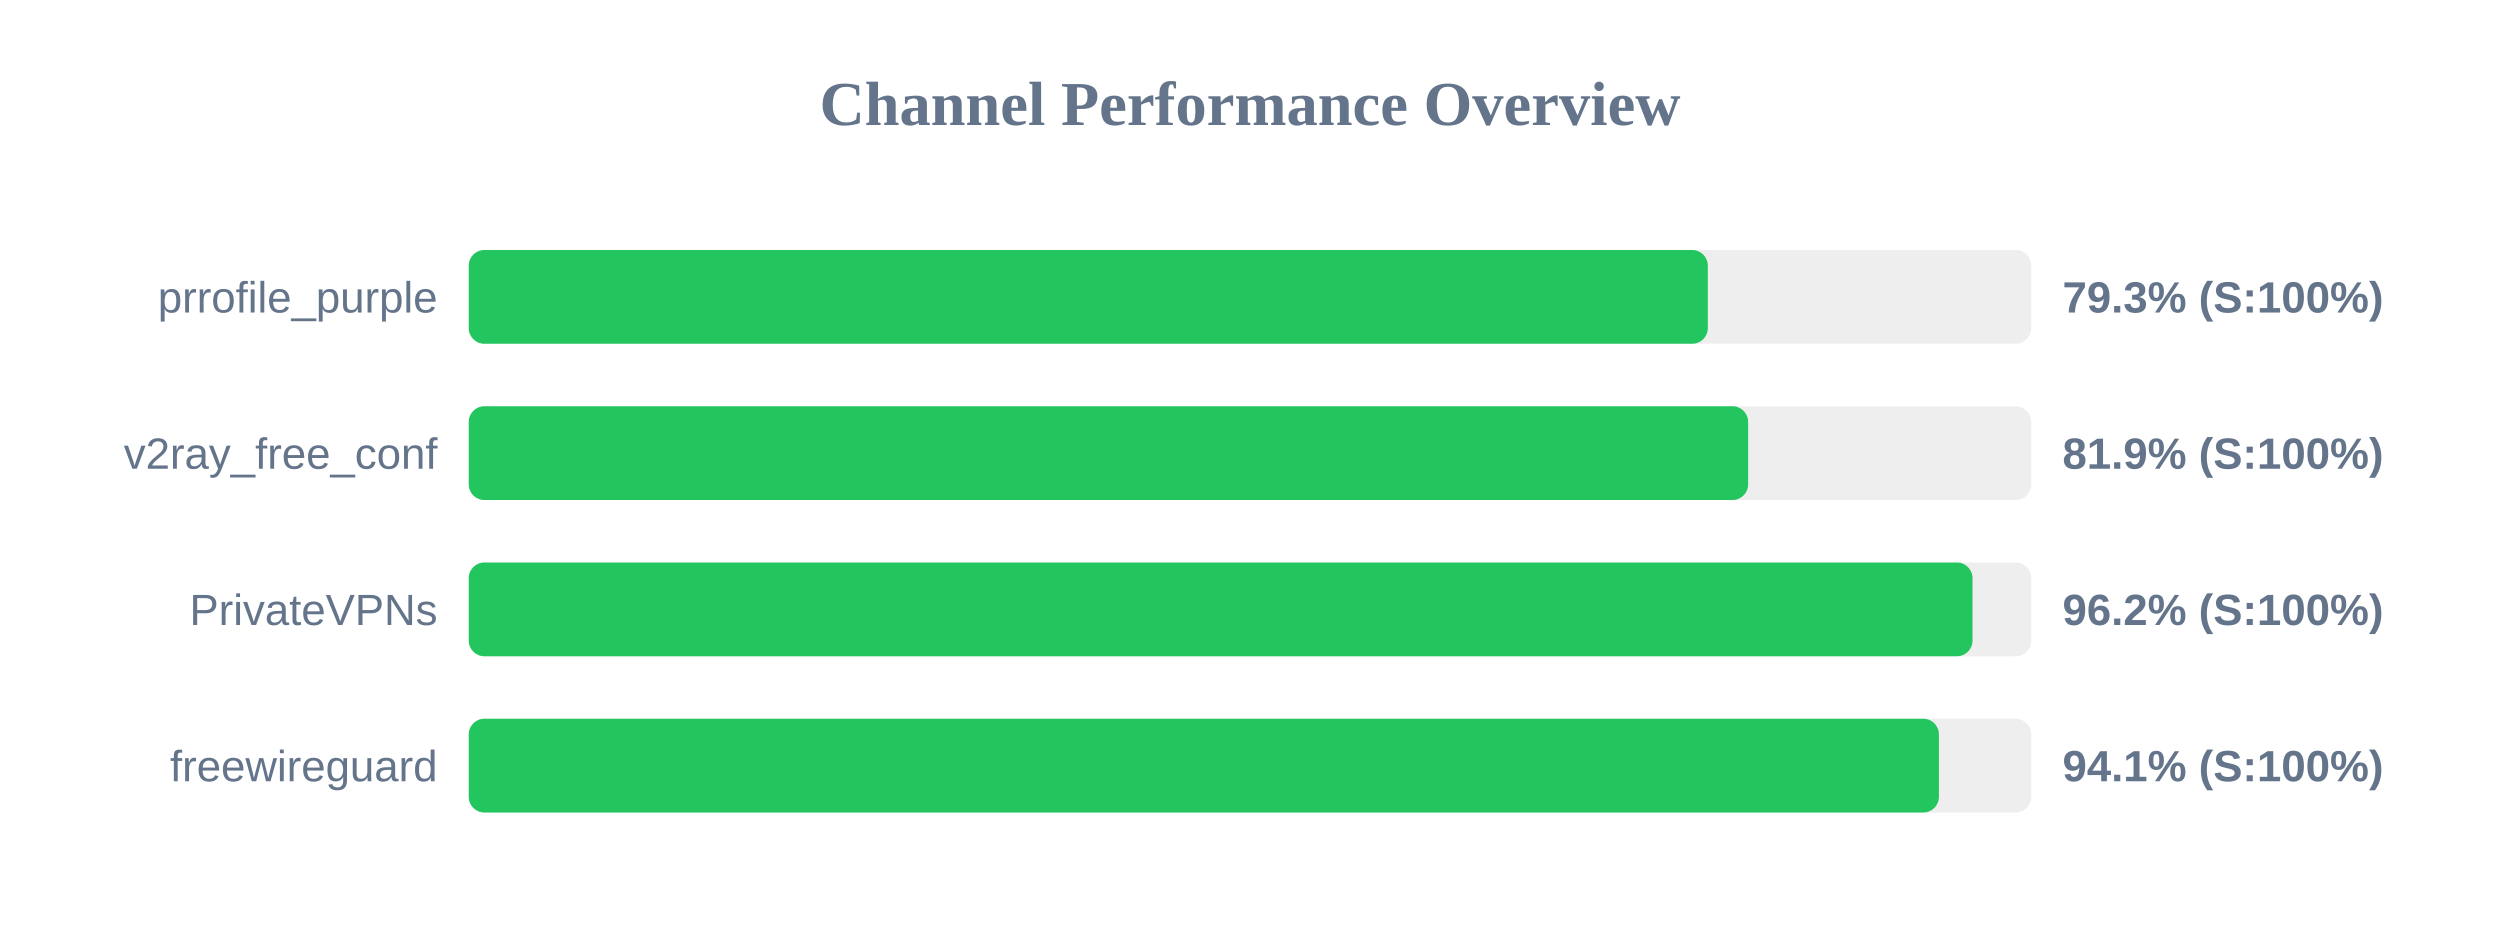
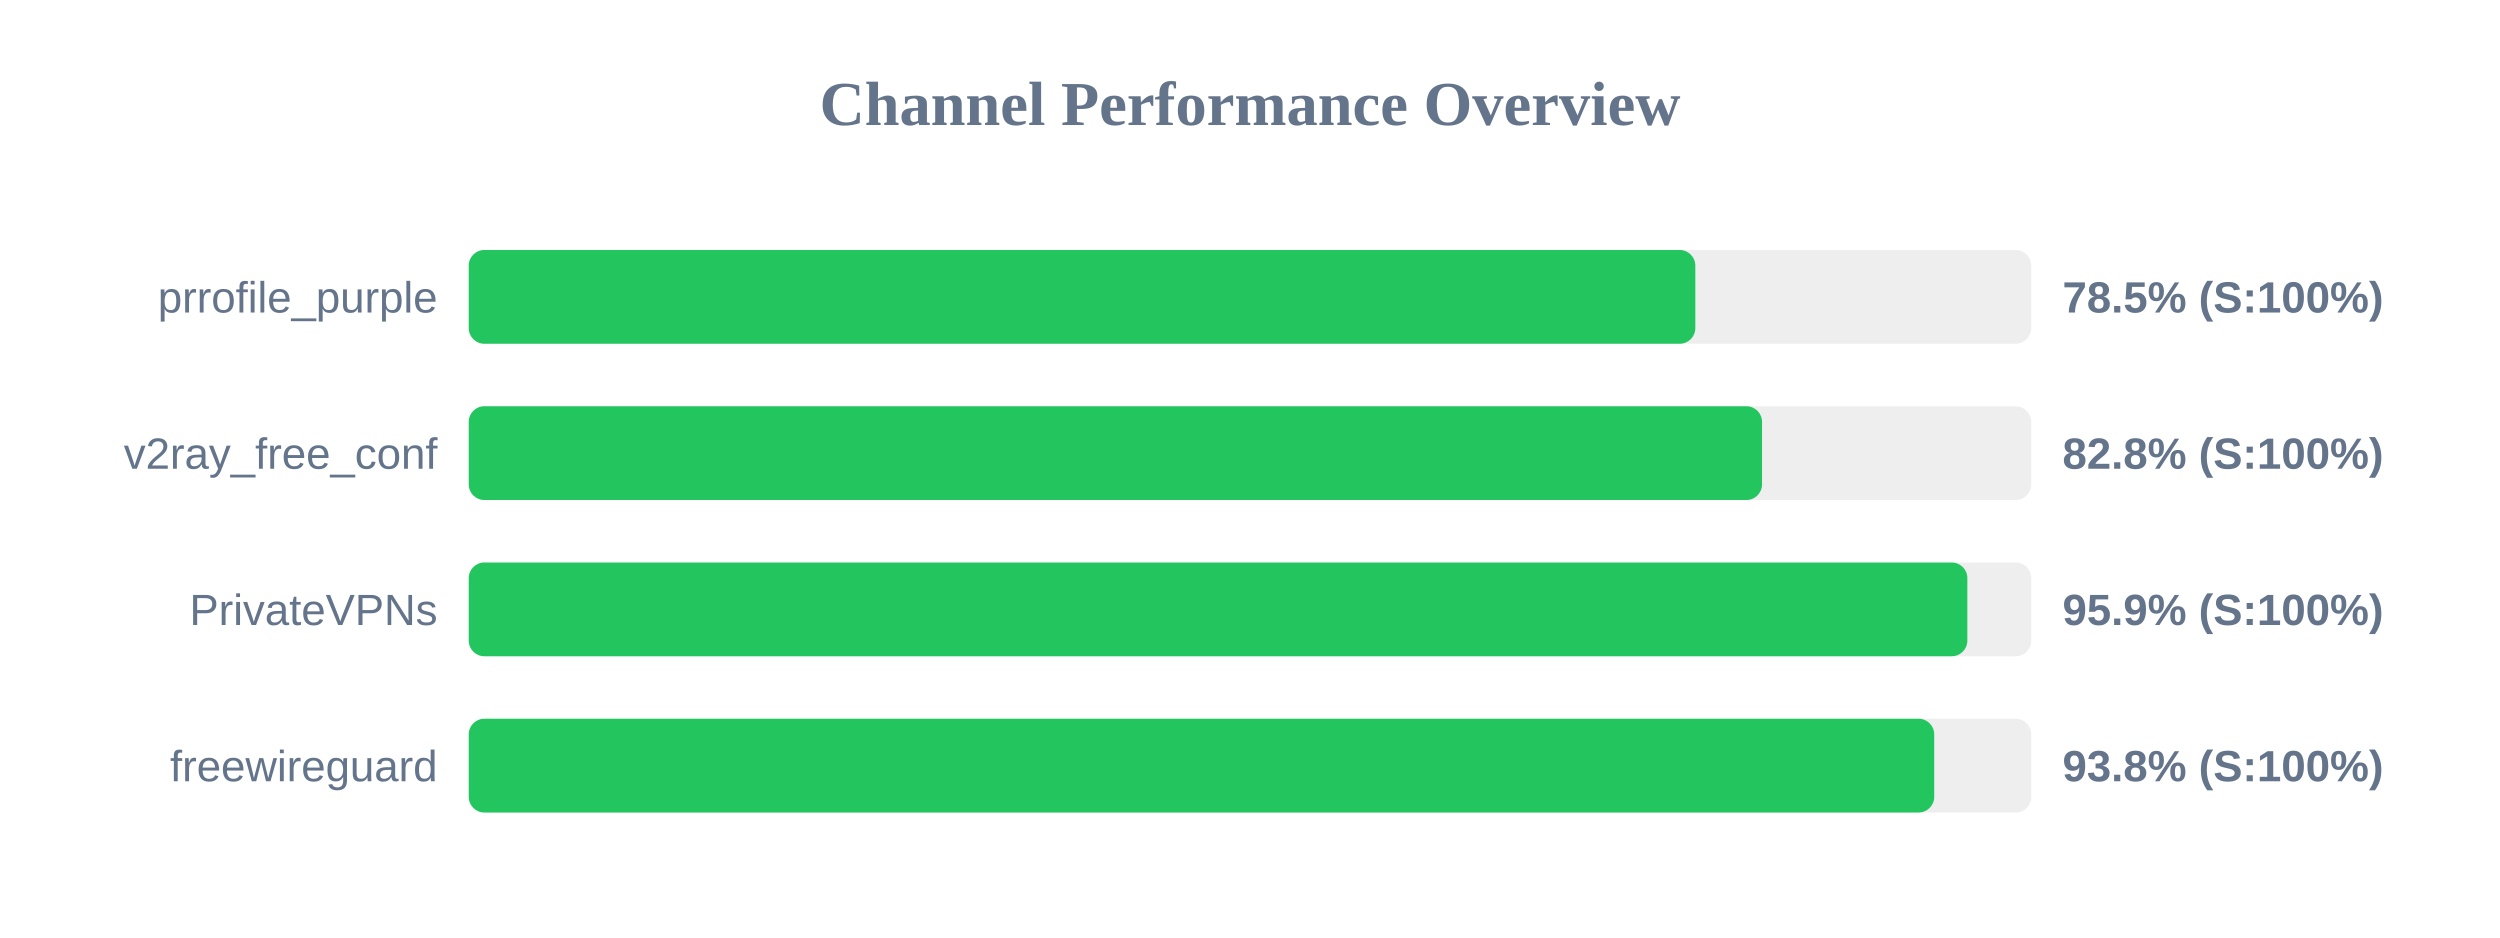
<svg xmlns="http://www.w3.org/2000/svg" width="800" height="300" version="1.1">
  <style>
        .row { font: 14px Arial; fill: #64748b; }
        .score { font: bold 14px Arial; fill: #64748b; }
    </style>
  <text x="400" y="40" text-anchor="middle" font-size="20px" font-weight="bold" fill="#64748b">Channel Performance Overview</text>
  <rect x="150" y="80" width="500" height="30" fill="#eee" rx="5" />
-   <rect x="150" y="80" width="396.5" height="30" fill="#22c55e" rx="5" />
+   <rect x="150" y="80" width="392.5" height="30" fill="#22c55e" rx="5" />
  <text x="140" y="100" text-anchor="end" class="row">prrofile_purple</text>
-   <text x="660" y="100" text-anchor="start" class="score">79.3% (S:100%)</text>
+   <text x="660" y="100" text-anchor="start" class="score">78.5% (S:100%)</text>
  <rect x="150" y="130" width="500" height="30" fill="#eee" rx="5" />
-   <rect x="150" y="130" width="409.4" height="30" fill="#22c55e" rx="5" />
+   <rect x="150" y="130" width="413.85" height="30" fill="#22c55e" rx="5" />
  <text x="140" y="150" text-anchor="end" class="row">v2ray_free_conf</text>
-   <text x="660" y="150" text-anchor="start" class="score">81.9% (S:100%)</text>
+   <text x="660" y="150" text-anchor="start" class="score">82.8% (S:100%)</text>
  <rect x="150" y="180" width="500" height="30" fill="#eee" rx="5" />
-   <rect x="150" y="180" width="481.2" height="30" fill="#22c55e" rx="5" />
+   <rect x="150" y="180" width="479.55" height="30" fill="#22c55e" rx="5" />
  <text x="140" y="200" text-anchor="end" class="row">PrivateVPNs</text>
-   <text x="660" y="200" text-anchor="start" class="score">96.2% (S:100%)</text>
+   <text x="660" y="200" text-anchor="start" class="score">95.9% (S:100%)</text>
  <rect x="150" y="230" width="500" height="30" fill="#eee" rx="5" />
-   <rect x="150" y="230" width="470.45" height="30" fill="#22c55e" rx="5" />
+   <rect x="150" y="230" width="468.95" height="30" fill="#22c55e" rx="5" />
  <text x="140" y="250" text-anchor="end" class="row">freewireguard</text>
-   <text x="660" y="250" text-anchor="start" class="score">94.1% (S:100%)</text>
+   <text x="660" y="250" text-anchor="start" class="score">93.8% (S:100%)</text>
</svg>
